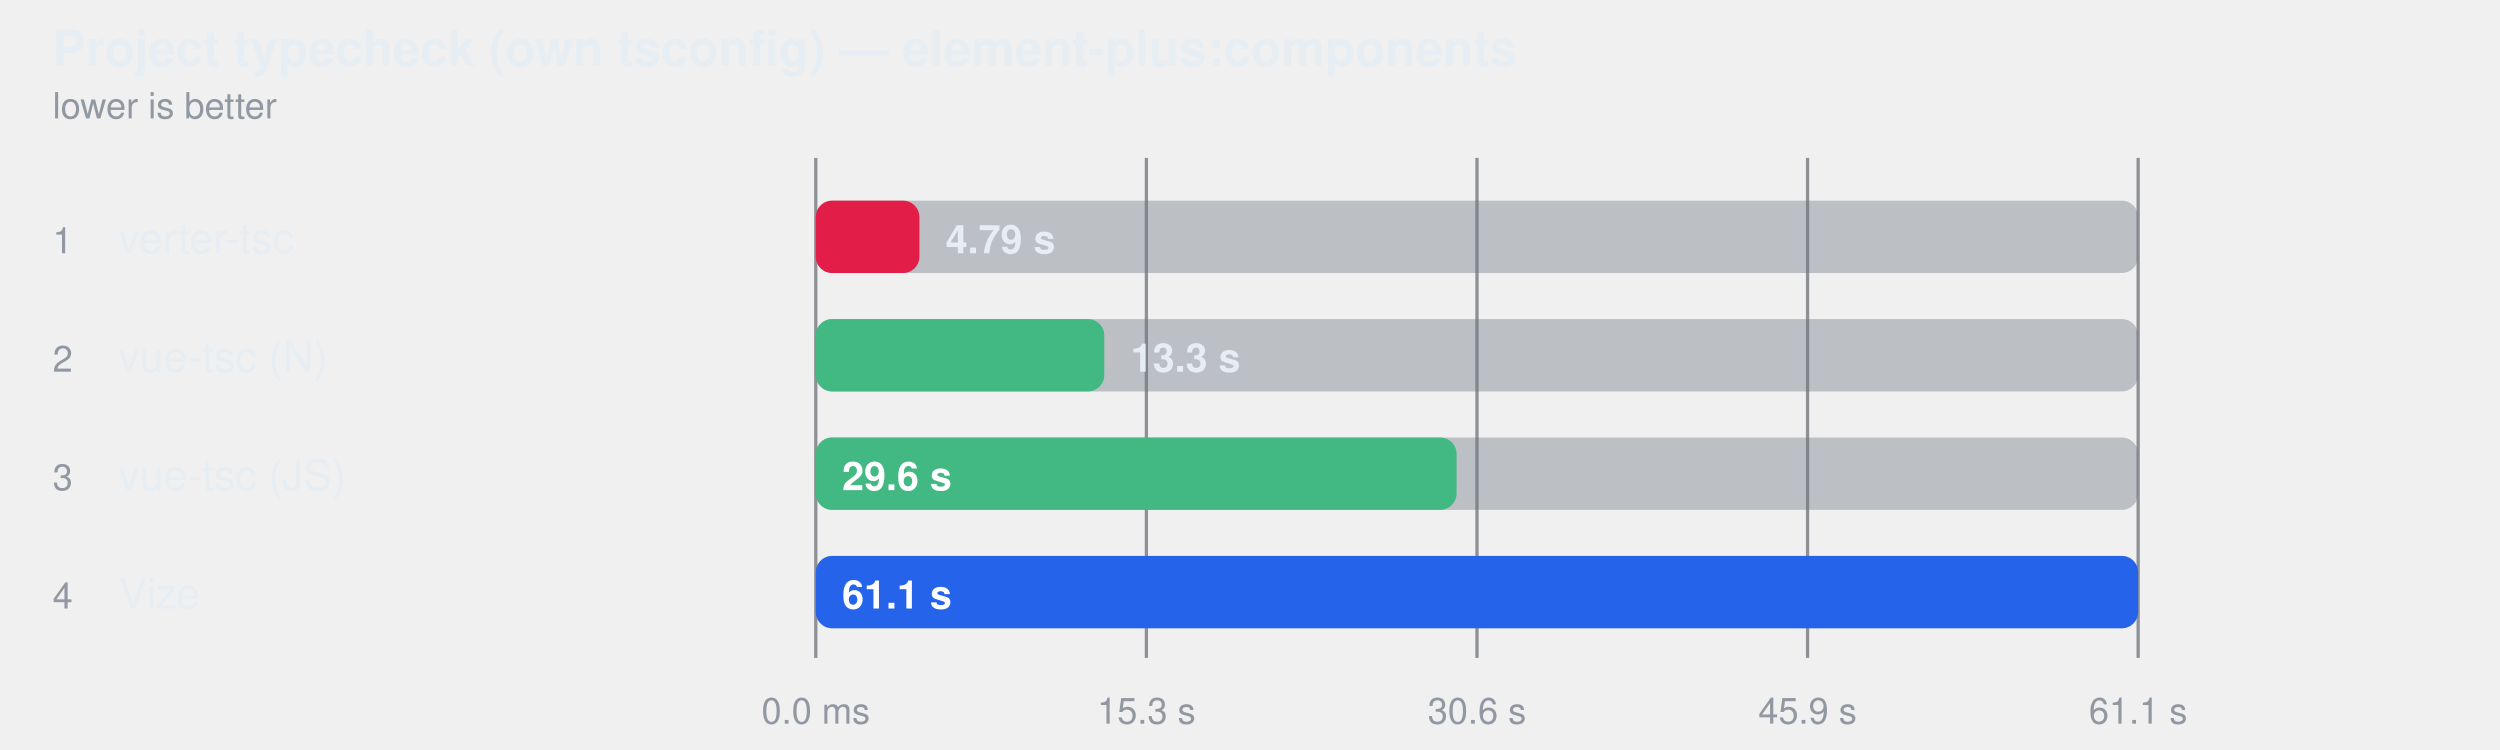
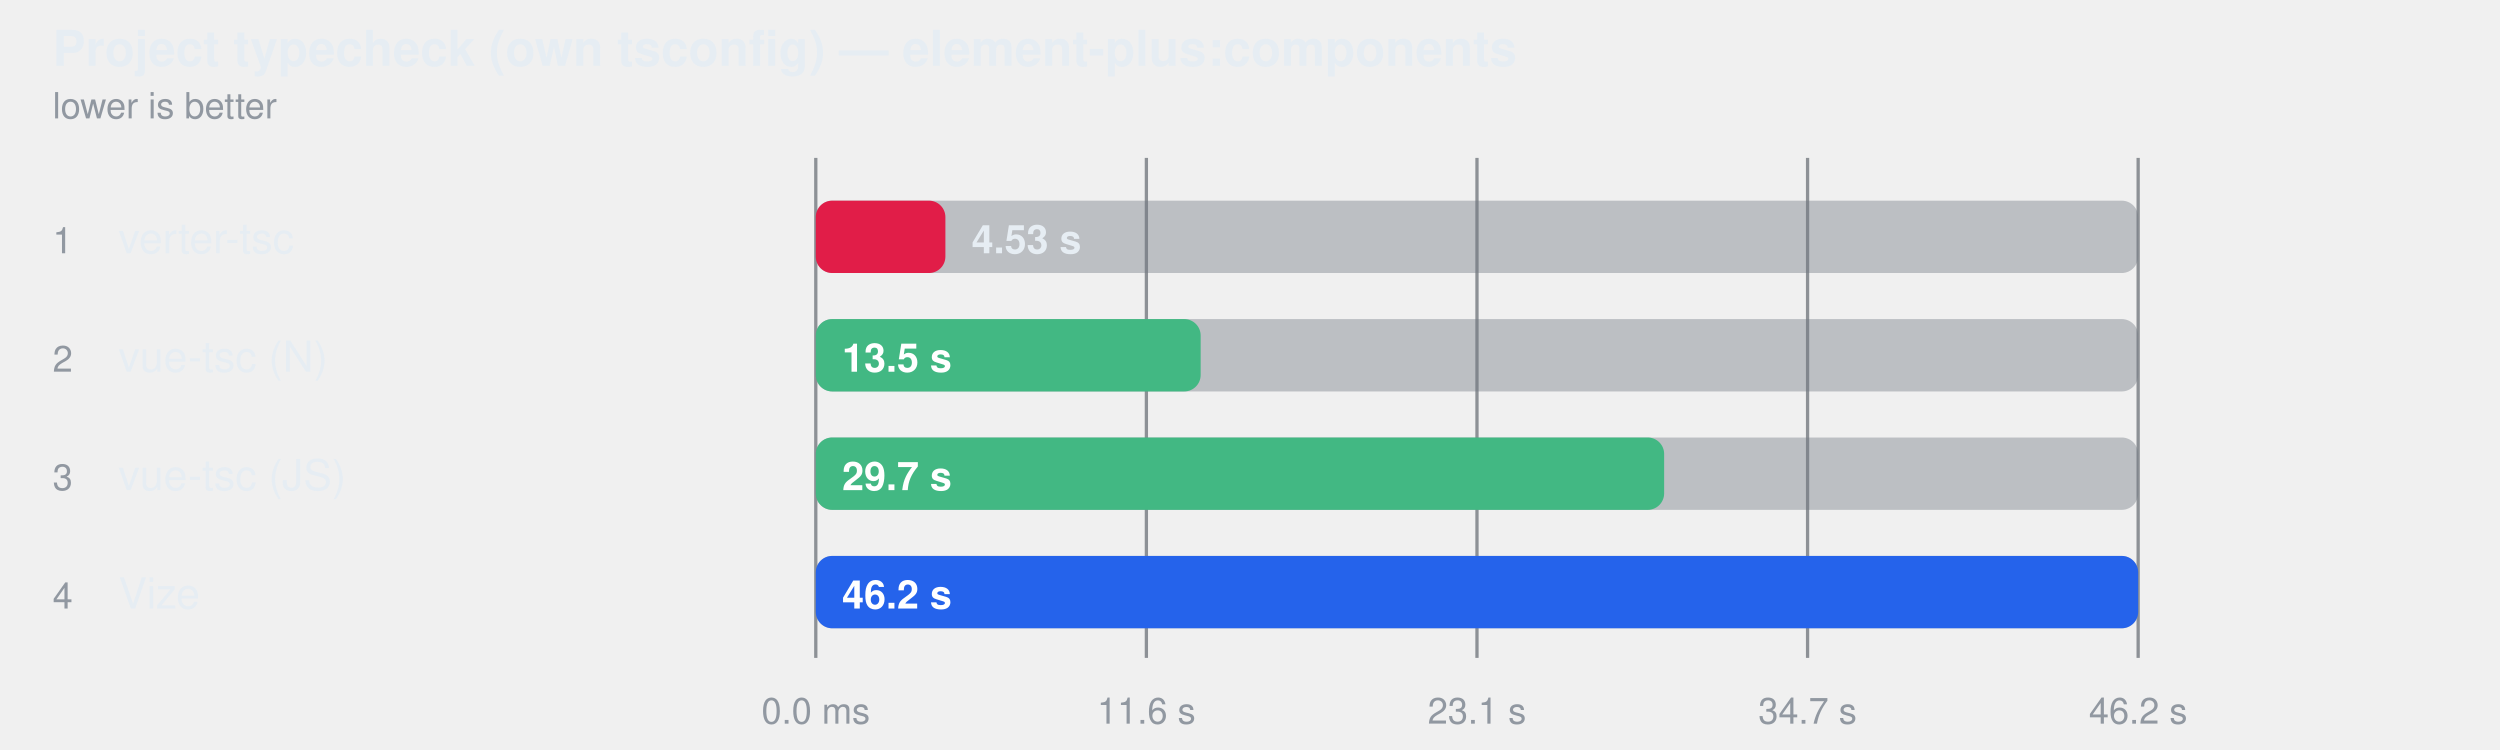
<svg xmlns="http://www.w3.org/2000/svg" width="760" height="228" viewBox="0 0 760 228" role="img" aria-label="Project typecheck (own tsconfig) — element-plus:components">
  <style>
    text { font-family: -apple-system, BlinkMacSystemFont, "Segoe UI", Helvetica, Arial, sans-serif; }
  </style>
  <text fill="#e6edf3" x="16" y="20" font-size="15" font-weight="600">Project typecheck (own tsconfig) — element-plus:components</text>
  <text fill="#9198a1" x="16" y="36" font-size="11">lower is better</text>
  <line x1="248" y1="48" x2="248" y2="200" stroke="#3d444d" stroke-opacity="0.55" />
  <text fill="#9198a1" x="248" y="220" text-anchor="middle" font-size="11">0.0 ms</text>
  <line x1="348.5" y1="48" x2="348.5" y2="200" stroke="#3d444d" stroke-opacity="0.55" />
-   <text fill="#9198a1" x="348.5" y="220" text-anchor="middle" font-size="11">15.3 s</text>
+   <text fill="#9198a1" x="348.5" y="220" text-anchor="middle" font-size="11">11.6 s</text>
  <line x1="449" y1="48" x2="449" y2="200" stroke="#3d444d" stroke-opacity="0.55" />
-   <text fill="#9198a1" x="449" y="220" text-anchor="middle" font-size="11">30.6 s</text>
+   <text fill="#9198a1" x="449" y="220" text-anchor="middle" font-size="11">23.1 s</text>
  <line x1="549.5" y1="48" x2="549.5" y2="200" stroke="#3d444d" stroke-opacity="0.55" />
-   <text fill="#9198a1" x="549.5" y="220" text-anchor="middle" font-size="11">45.9 s</text>
+   <text fill="#9198a1" x="549.5" y="220" text-anchor="middle" font-size="11">34.7 s</text>
  <line x1="650" y1="48" x2="650" y2="200" stroke="#3d444d" stroke-opacity="0.55" />
-   <text fill="#9198a1" x="650" y="220" text-anchor="middle" font-size="11">61.1 s</text>
+   <text fill="#9198a1" x="650" y="220" text-anchor="middle" font-size="11">46.2 s</text>
  <text fill="#9198a1" x="16" y="77" font-size="11">1</text>
  <text fill="#e6edf3" x="36" y="77" font-size="13">verter-tsc</text>
  <rect x="248" y="61" width="402" height="22" rx="5" fill="#6e768166" />
-   <rect x="248" y="61" width="31.5" height="22" rx="5" fill="#e11d48" />
-   <text fill="#e6edf3" x="287.482" y="77" font-size="12" font-weight="600">4.79 s</text>
+   <rect x="248" y="61" width="39.4" height="22" rx="5" fill="#e11d48" />
+   <text fill="#e6edf3" x="295.381" y="77" font-size="12" font-weight="600">4.53 s</text>
  <text fill="#9198a1" x="16" y="113" font-size="11">2</text>
  <text fill="#e6edf3" x="36" y="113" font-size="13">vue-tsc (N)</text>
  <rect x="248" y="97" width="402" height="22" rx="5" fill="#6e768166" />
-   <rect x="248" y="97" width="87.7" height="22" rx="5" fill="#42b883" />
-   <text fill="#e6edf3" x="343.746" y="113" font-size="12" font-weight="600">13.3 s</text>
+   <rect x="248" y="97" width="117.0" height="22" rx="5" fill="#42b883" />
+   <text fill="#ffffff" x="256" y="113" font-size="12" font-weight="600">13.5 s</text>
  <text fill="#9198a1" x="16" y="149" font-size="11">3</text>
  <text fill="#e6edf3" x="36" y="149" font-size="13">vue-tsc (JS)</text>
  <rect x="248" y="133" width="402" height="22" rx="5" fill="#6e768166" />
-   <rect x="248" y="133" width="194.8" height="22" rx="5" fill="#42b883" />
-   <text fill="#ffffff" x="256" y="149" font-size="12" font-weight="600">29.6 s</text>
+   <rect x="248" y="133" width="257.9" height="22" rx="5" fill="#42b883" />
+   <text fill="#ffffff" x="256" y="149" font-size="12" font-weight="600">29.7 s</text>
  <text fill="#9198a1" x="16" y="185" font-size="11">4</text>
  <text fill="#e6edf3" x="36" y="185" font-size="13">Vize</text>
  <rect x="248" y="169" width="402" height="22" rx="5" fill="#6e768166" />
  <rect x="248" y="169" width="402.0" height="22" rx="5" fill="#2563eb" />
-   <text fill="#ffffff" x="256" y="185" font-size="12" font-weight="600">61.1 s</text>
+   <text fill="#ffffff" x="256" y="185" font-size="12" font-weight="600">46.2 s</text>
</svg>
